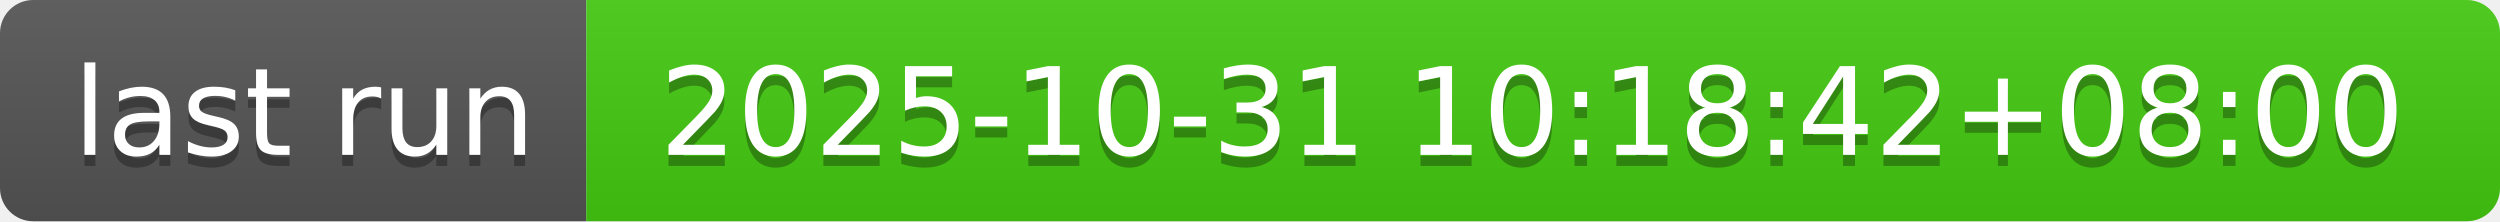
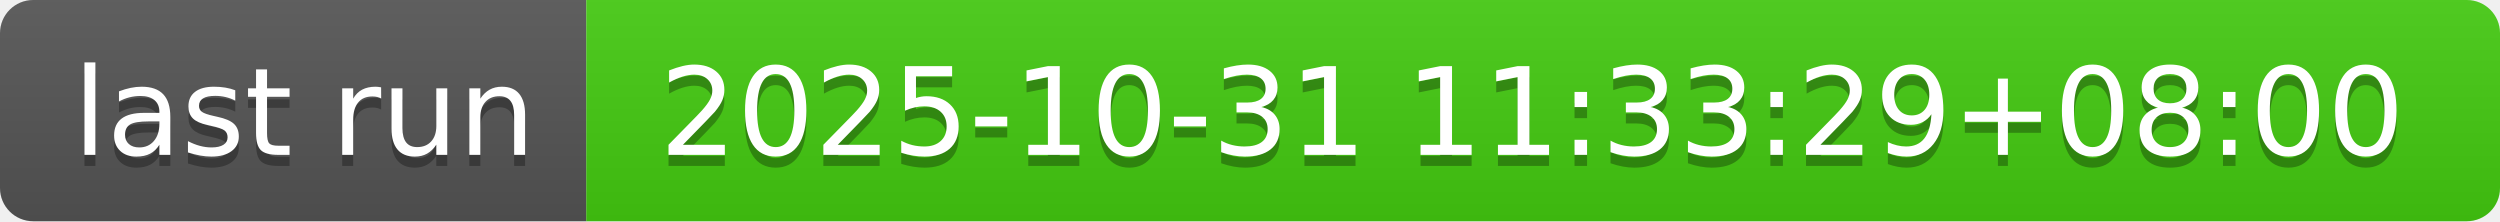
- <svg xmlns="http://www.w3.org/2000/svg" width="226" height="20" role="img" aria-label="last run: 2025-10-31 10:18:42+08:00">
+ <svg xmlns="http://www.w3.org/2000/svg" width="226" height="20" role="img" aria-label="last run: 2025-10-31 11:33:29+08:00">
  <linearGradient id="s" x2="0" y2="100%">
    <stop offset="0" stop-color="#bbb" stop-opacity=".1" />
    <stop offset="1" stop-opacity=".1" />
  </linearGradient>
  <clipPath id="r">
    <rect width="226" height="20" rx="3" fill="#fff" />
  </clipPath>
  <g clip-path="url(#r)">
    <rect width="53" height="20" fill="#555" />
    <rect x="53" width="173" height="20" fill="#4c1" />
    <rect width="226" height="20" fill="url(#s)" />
  </g>
  <g fill="#fff" text-anchor="middle" font-family="Verdana,Geneva,DejaVu Sans,sans-serif" text-rendering="geometricPrecision" font-size="110">
    <text aria-hidden="true" x="275" y="150" fill="#010101" fill-opacity=".3" transform="scale(.1)" textLength="430">last run</text>
    <text x="275" y="140" transform="scale(.1)" fill="#fff" textLength="430">last run</text>
-     <text aria-hidden="true" x="1385" y="150" fill="#010101" fill-opacity=".3" transform="scale(.1)" textLength="1630">2025-10-31 10:18:42+08:00</text>
-     <text x="1385" y="140" transform="scale(.1)" fill="#fff" textLength="1630">2025-10-31 10:18:42+08:00</text>
+     <text aria-hidden="true" x="1385" y="150" fill="#010101" fill-opacity=".3" transform="scale(.1)" textLength="1630">2025-10-31 11:33:29+08:00</text>
+     <text x="1385" y="140" transform="scale(.1)" fill="#fff" textLength="1630">2025-10-31 11:33:29+08:00</text>
  </g>
</svg>
